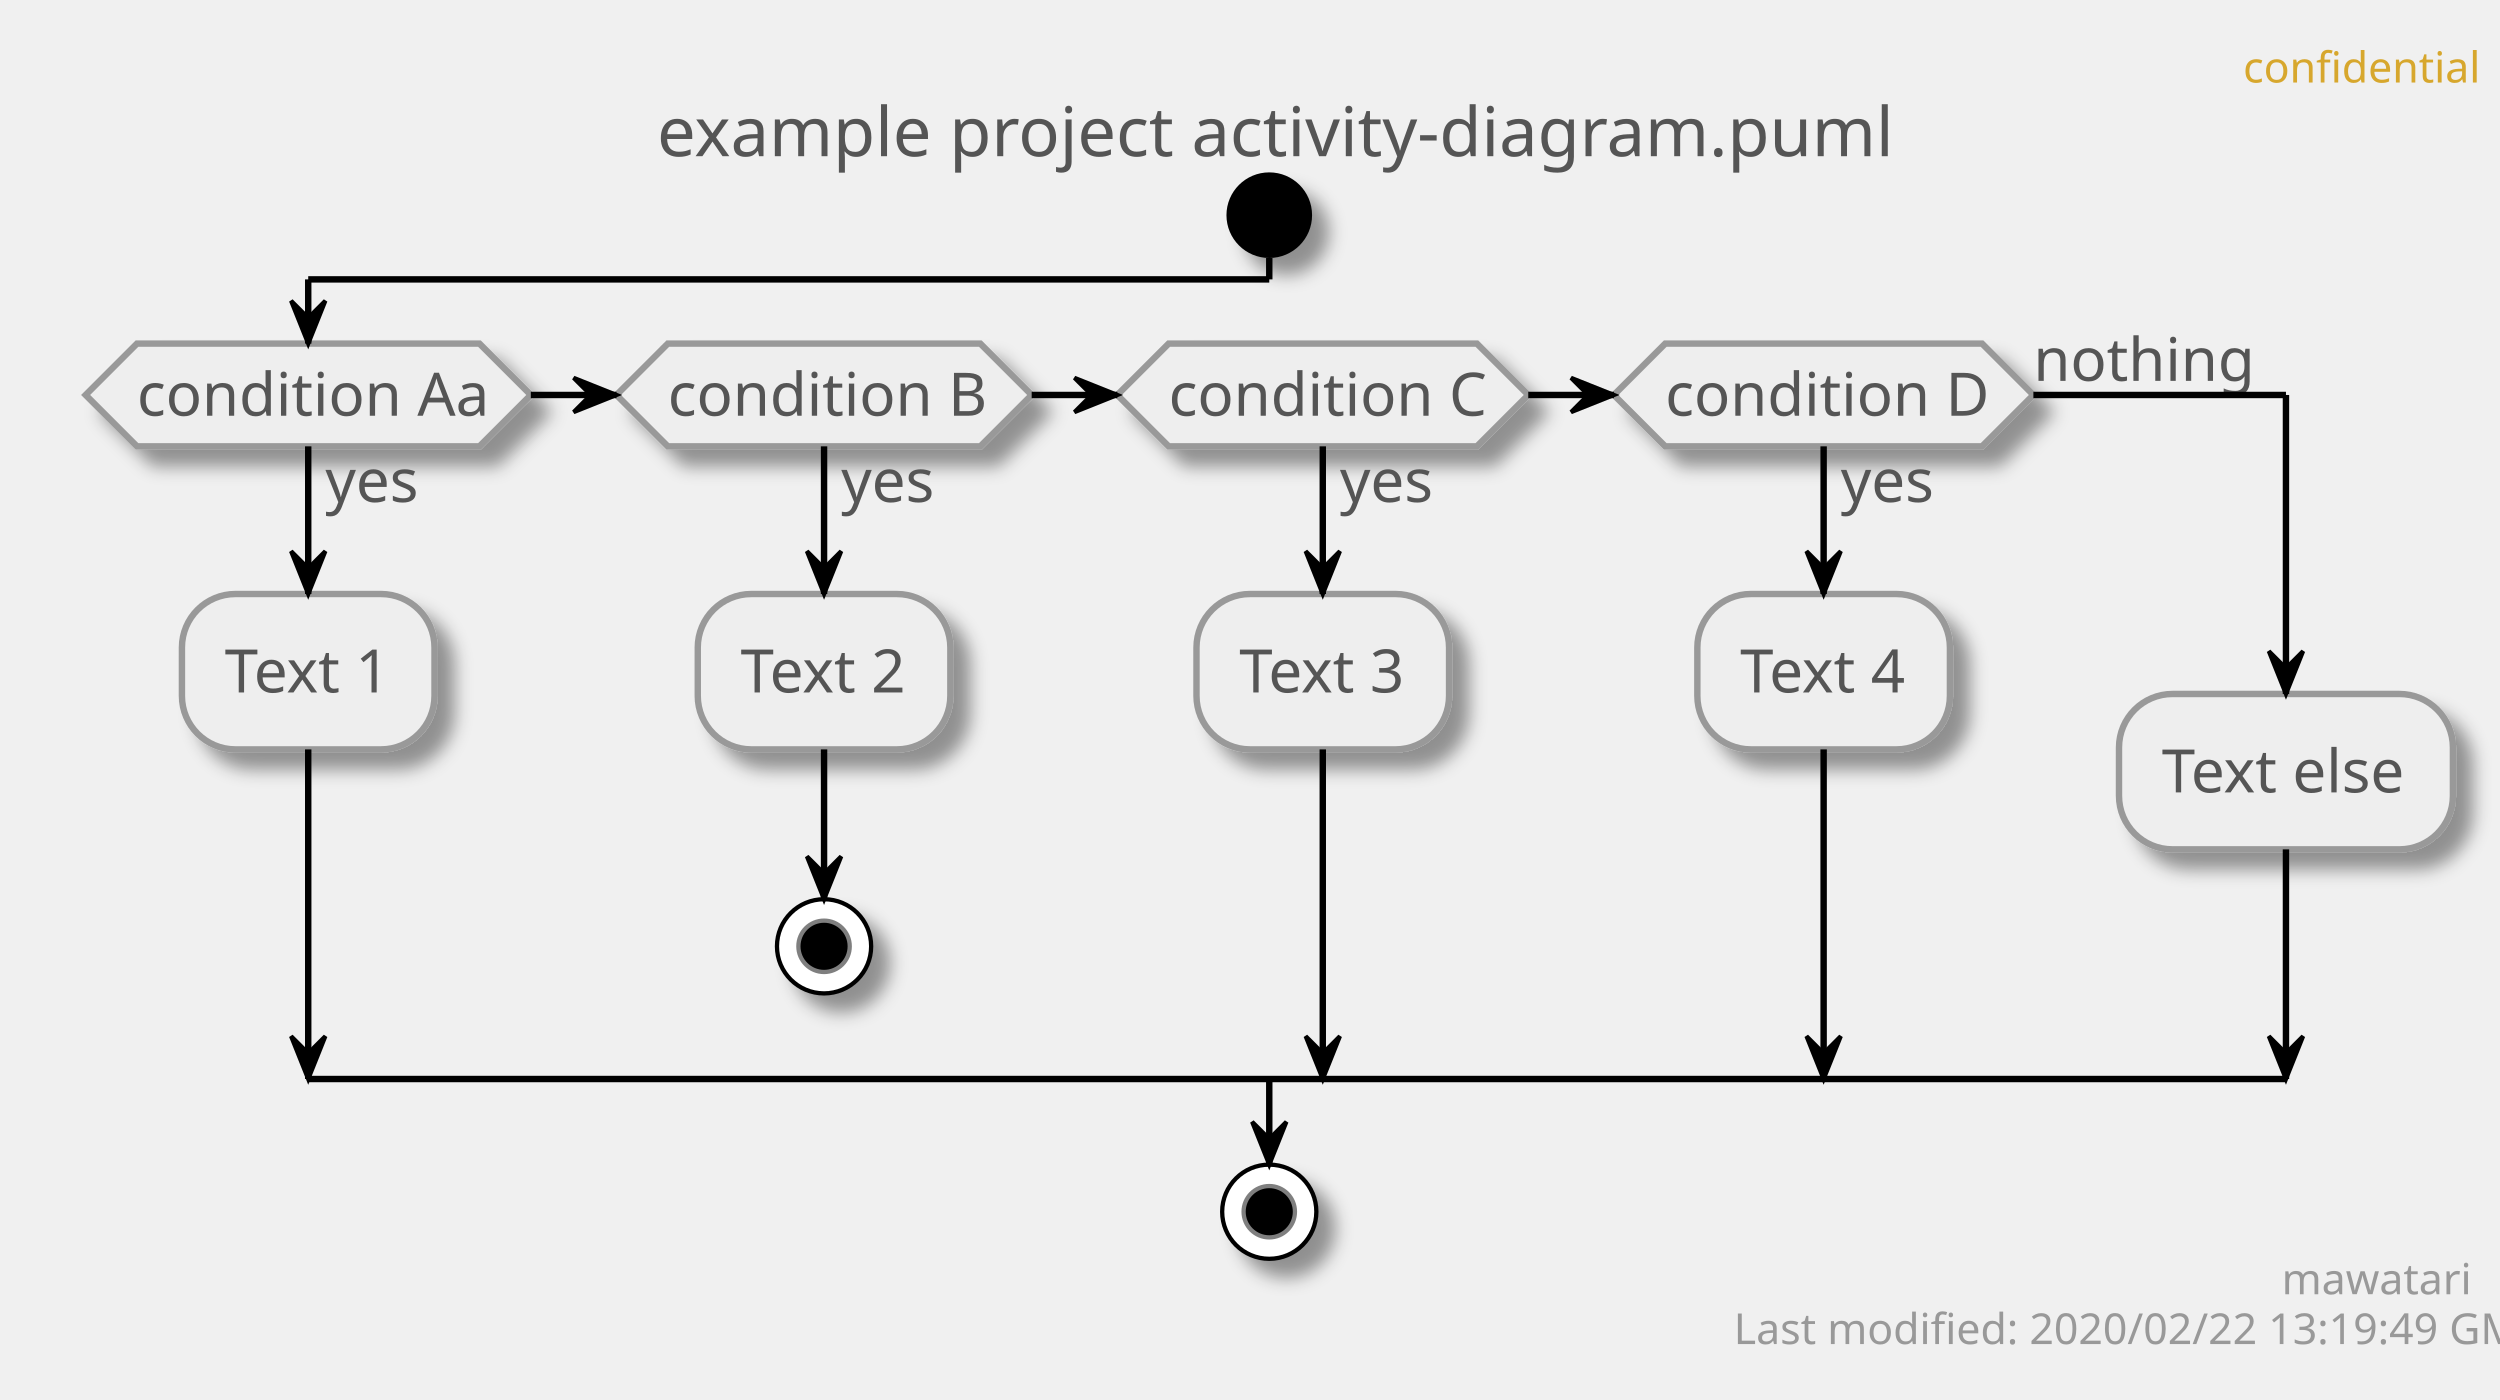
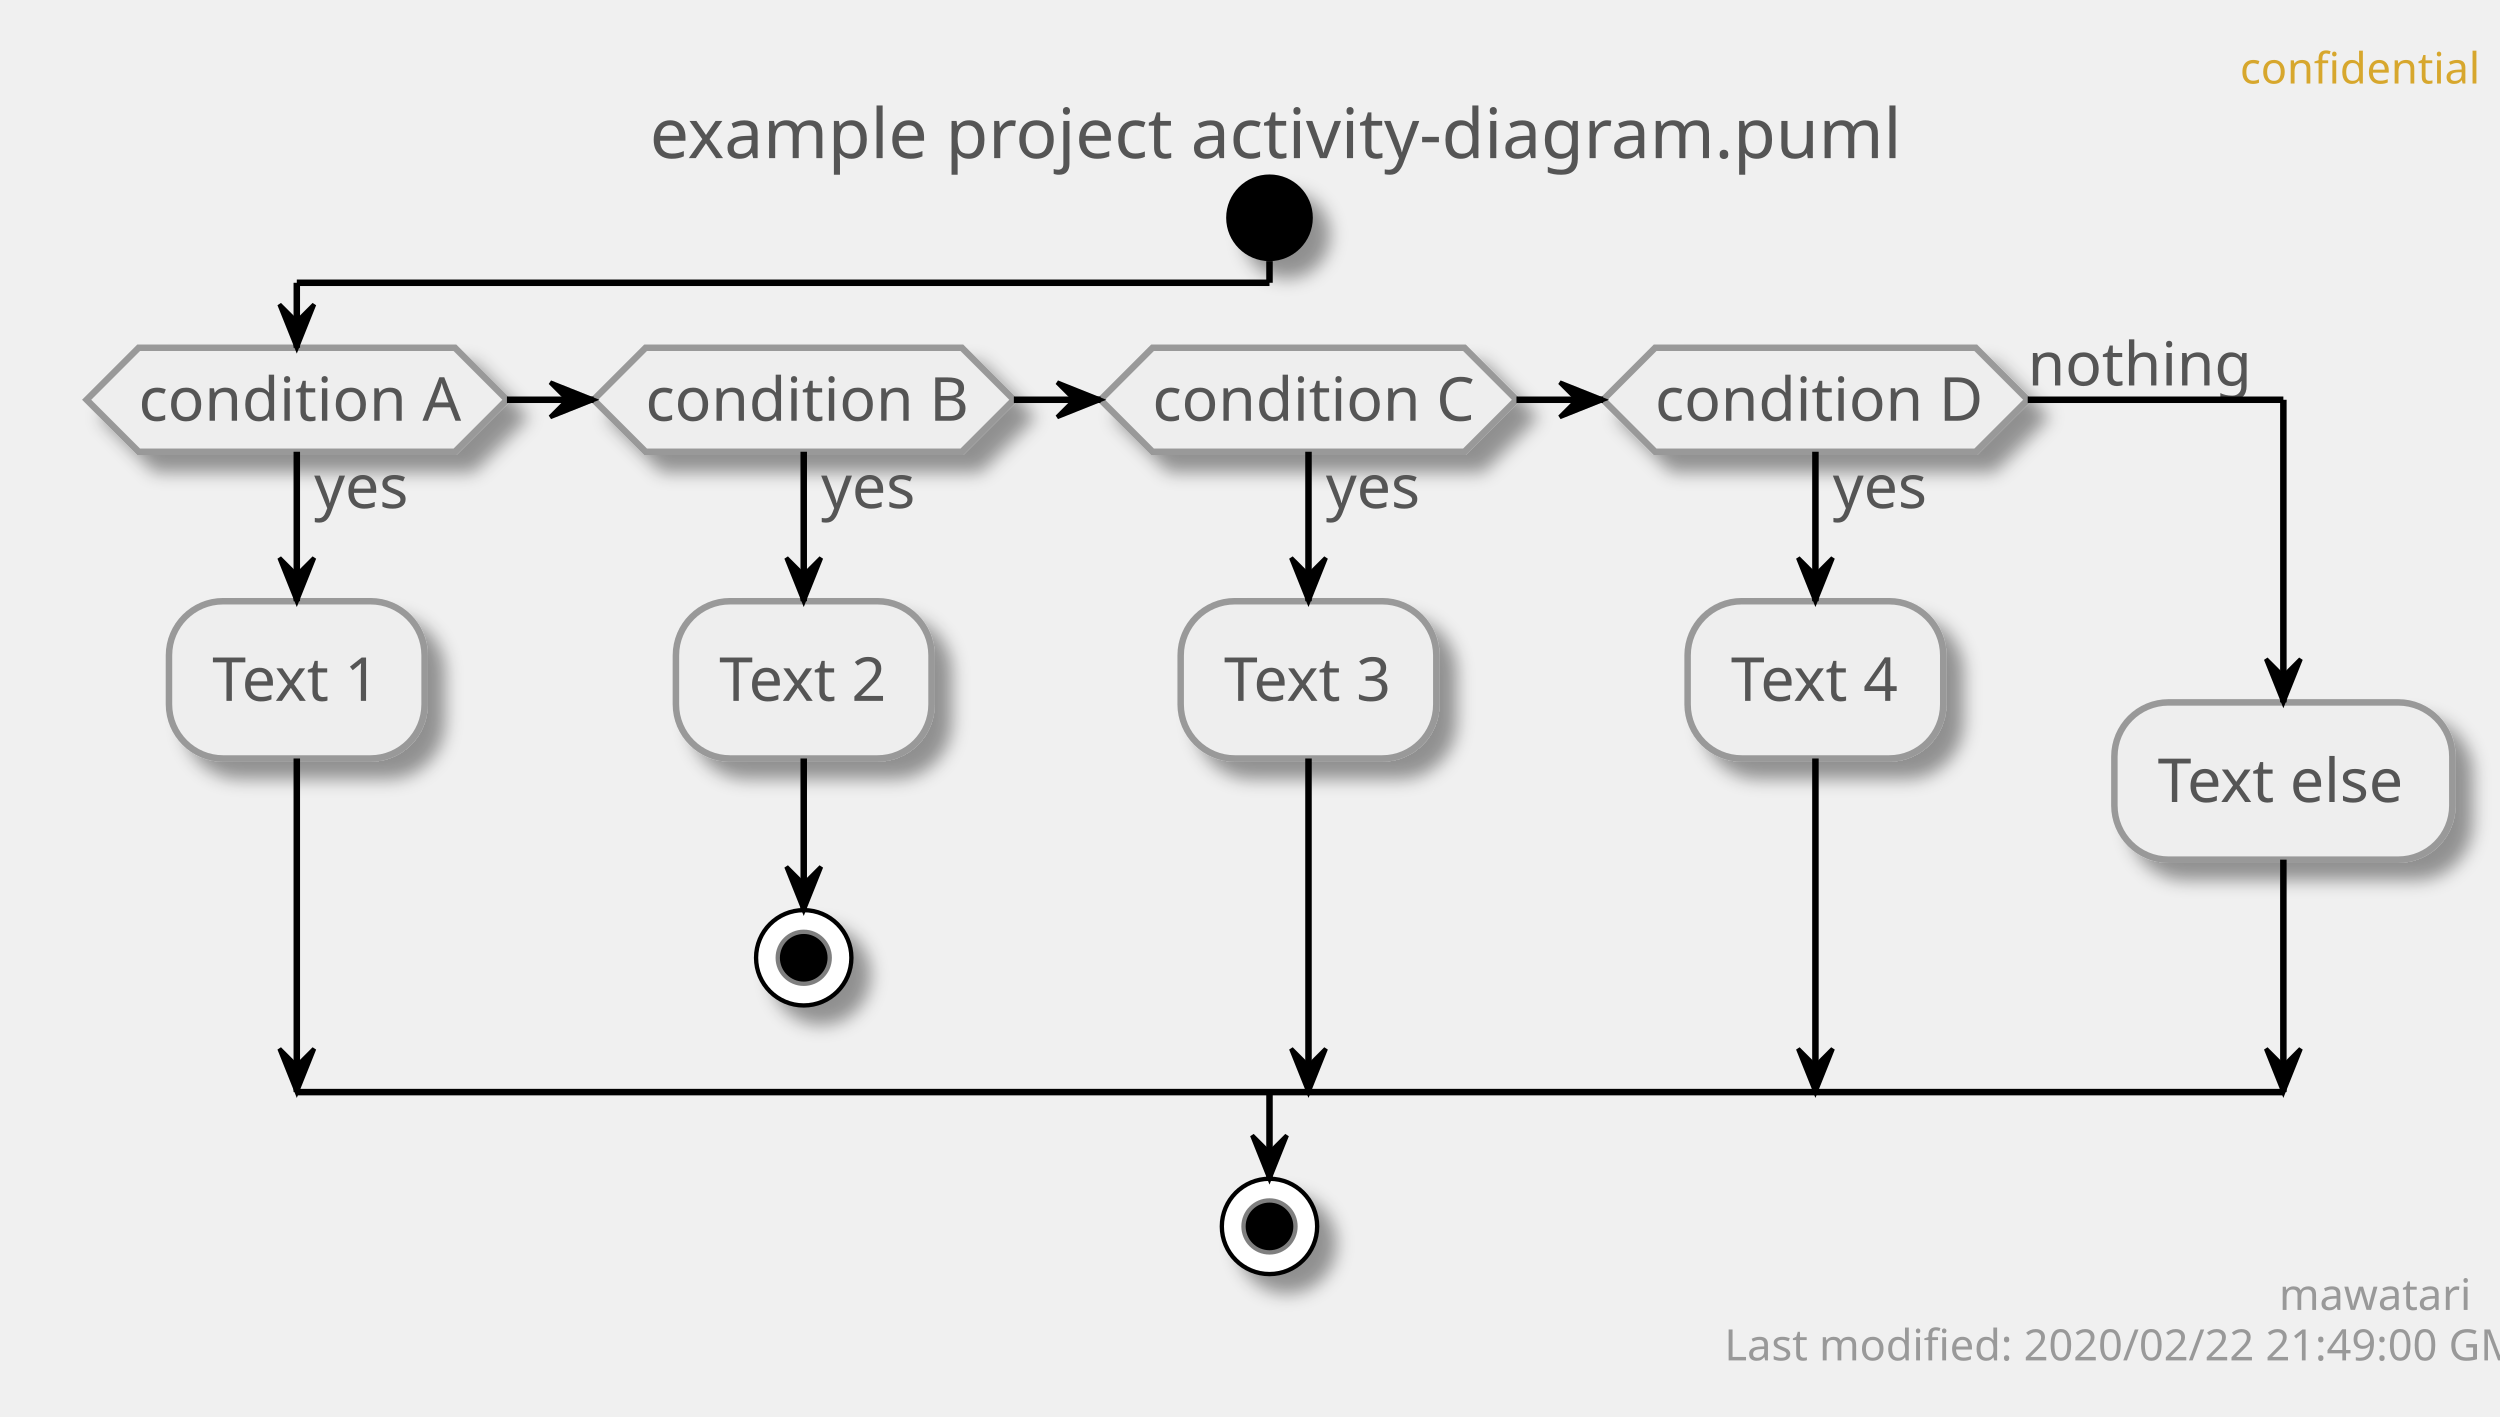
- <svg xmlns="http://www.w3.org/2000/svg" contentScriptType="application/ecmascript" contentStyleType="text/css" height="327px" preserveAspectRatio="none" style="width:584px;height:327px;" version="1.1" viewBox="0 0 584 327" width="584px" zoomAndPan="magnify">
+ <svg xmlns="http://www.w3.org/2000/svg" contentScriptType="application/ecmascript" contentStyleType="text/css" height="327px" preserveAspectRatio="none" style="width:577px;height:327px;" version="1.1" viewBox="0 0 577 327" width="577px" zoomAndPan="magnify">
  <defs>
-     <filter height="300%" id="f14vkuvwuzjxt7" width="300%" x="-1" y="-1">
+     <filter height="300%" id="fjdr4dgbhr8fx" width="300%" x="-1" y="-1">
      <feGaussianBlur result="blurOut" stdDeviation="2.0" />
      <feColorMatrix in="blurOut" result="blurOut2" type="matrix" values="0 0 0 0 0 0 0 0 0 0 0 0 0 0 0 0 0 0 .4 0" />
      <feOffset dx="4.0" dy="4.0" in="blurOut2" result="blurOut3" />
      <feBlend in="SourceGraphic" in2="blurOut3" mode="normal" />
    </filter>
  </defs>
  <g>
-     <text fill="#D7A72D" font-family="sans-serif" font-size="10" lengthAdjust="spacingAndGlyphs" textLength="48" x="524" y="19.282">confidential</text>
-     <text fill="#555555" font-family="sans-serif" font-size="16" lengthAdjust="spacingAndGlyphs" textLength="275" x="153.5" y="36.492">example project activity-diagram.puml</text>
-     <ellipse cx="296.5" cy="50.266" fill="#000000" filter="url(#f14vkuvwuzjxt7)" rx="10" ry="10" style="stroke: none; stroke-width: 1.0;" />
-     <polygon fill="#EEEEEE" filter="url(#f14vkuvwuzjxt7)" points="32,80.266,112,80.266,124,92.266,112,104.266,32,104.266,20,92.266,32,80.266" style="stroke: #999999; stroke-width: 1.5;" />
-     <text fill="#555555" font-family="sans-serif" font-size="14" lengthAdjust="spacingAndGlyphs" textLength="22" x="76" y="117.261">yes</text>
-     <text fill="#555555" font-family="sans-serif" font-size="14" lengthAdjust="spacingAndGlyphs" textLength="80" x="32" y="97.112">condition Aa</text>
-     <rect fill="#EEEEEE" filter="url(#f14vkuvwuzjxt7)" height="36.297" rx="12.5" ry="12.5" style="stroke: #999999; stroke-width: 1.5;" width="59" x="42.5" y="138.761" />
-     <text fill="#555555" font-family="sans-serif" font-size="14" lengthAdjust="spacingAndGlyphs" textLength="39" x="52.5" y="161.756">Text 1</text>
-     <polygon fill="#EEEEEE" filter="url(#f14vkuvwuzjxt7)" points="156,80.266,229,80.266,241,92.266,229,104.266,156,104.266,144,92.266,156,80.266" style="stroke: #999999; stroke-width: 1.5;" />
-     <text fill="#555555" font-family="sans-serif" font-size="14" lengthAdjust="spacingAndGlyphs" textLength="22" x="196.5" y="117.261">yes</text>
-     <text fill="#555555" font-family="sans-serif" font-size="14" lengthAdjust="spacingAndGlyphs" textLength="73" x="156" y="97.112">condition B</text>
-     <rect fill="#EEEEEE" filter="url(#f14vkuvwuzjxt7)" height="36.297" rx="12.5" ry="12.5" style="stroke: #999999; stroke-width: 1.5;" width="59" x="163" y="138.761" />
-     <text fill="#555555" font-family="sans-serif" font-size="14" lengthAdjust="spacingAndGlyphs" textLength="39" x="173" y="161.756">Text 2</text>
-     <ellipse cx="192.5" cy="221.058" fill="#FFFFFF" filter="url(#f14vkuvwuzjxt7)" rx="11" ry="11" style="stroke: #000000; stroke-width: 1.0;" />
-     <ellipse cx="192.5" cy="221.058" fill="#000000" rx="6" ry="6" style="stroke: #7F7F7F; stroke-width: 1.0;" />
-     <polygon fill="#EEEEEE" filter="url(#f14vkuvwuzjxt7)" points="273,80.266,345,80.266,357,92.266,345,104.266,273,104.266,261,92.266,273,80.266" style="stroke: #999999; stroke-width: 1.5;" />
-     <text fill="#555555" font-family="sans-serif" font-size="14" lengthAdjust="spacingAndGlyphs" textLength="22" x="313" y="117.261">yes</text>
-     <text fill="#555555" font-family="sans-serif" font-size="14" lengthAdjust="spacingAndGlyphs" textLength="72" x="273" y="97.112">condition C</text>
-     <rect fill="#EEEEEE" filter="url(#f14vkuvwuzjxt7)" height="36.297" rx="12.5" ry="12.5" style="stroke: #999999; stroke-width: 1.5;" width="59" x="279.5" y="138.761" />
-     <text fill="#555555" font-family="sans-serif" font-size="14" lengthAdjust="spacingAndGlyphs" textLength="39" x="289.5" y="161.756">Text 3</text>
-     <polygon fill="#EEEEEE" filter="url(#f14vkuvwuzjxt7)" points="389,80.266,463,80.266,475,92.266,463,104.266,389,104.266,377,92.266,389,80.266" style="stroke: #999999; stroke-width: 1.5;" />
-     <text fill="#555555" font-family="sans-serif" font-size="14" lengthAdjust="spacingAndGlyphs" textLength="22" x="430" y="117.261">yes</text>
-     <text fill="#555555" font-family="sans-serif" font-size="14" lengthAdjust="spacingAndGlyphs" textLength="74" x="389" y="97.112">condition D</text>
-     <text fill="#555555" font-family="sans-serif" font-size="14" lengthAdjust="spacingAndGlyphs" textLength="48" x="475" y="88.964">nothing</text>
-     <rect fill="#EEEEEE" filter="url(#f14vkuvwuzjxt7)" height="36.297" rx="12.5" ry="12.5" style="stroke: #999999; stroke-width: 1.5;" width="59" x="396.5" y="138.761" />
-     <text fill="#555555" font-family="sans-serif" font-size="14" lengthAdjust="spacingAndGlyphs" textLength="39" x="406.5" y="161.756">Text 4</text>
-     <rect fill="#EEEEEE" filter="url(#f14vkuvwuzjxt7)" height="36.297" rx="12.5" ry="12.5" style="stroke: #999999; stroke-width: 1.5;" width="78" x="495" y="162.112" />
-     <text fill="#555555" font-family="sans-serif" font-size="14" lengthAdjust="spacingAndGlyphs" textLength="58" x="505" y="185.107">Text else</text>
-     <ellipse cx="296.5" cy="283.058" fill="#FFFFFF" filter="url(#f14vkuvwuzjxt7)" rx="11" ry="11" style="stroke: #000000; stroke-width: 1.0;" />
-     <ellipse cx="296.5" cy="283.058" fill="#000000" rx="6" ry="6" style="stroke: #7F7F7F; stroke-width: 1.0;" />
-     <line style="stroke: #000000; stroke-width: 1.5;" x1="192.5" x2="192.5" y1="175.058" y2="210.058" />
-     <polygon fill="#000000" points="188.5,200.058,192.5,210.058,196.5,200.058,192.5,204.058" style="stroke: #000000; stroke-width: 1.0;" />
-     <line style="stroke: #000000; stroke-width: 1.5;" x1="72" x2="72" y1="104.266" y2="138.761" />
-     <polygon fill="#000000" points="68,128.761,72,138.761,76,128.761,72,132.761" style="stroke: #000000; stroke-width: 1.0;" />
-     <line style="stroke: #000000; stroke-width: 1.5;" x1="72" x2="72" y1="175.058" y2="252.058" />
-     <polygon fill="#000000" points="68,242.058,72,252.058,76,242.058,72,246.058" style="stroke: #000000; stroke-width: 1.0;" />
-     <line style="stroke: #000000; stroke-width: 1.5;" x1="192.5" x2="192.5" y1="104.266" y2="138.761" />
-     <polygon fill="#000000" points="188.5,128.761,192.5,138.761,196.5,128.761,192.5,132.761" style="stroke: #000000; stroke-width: 1.0;" />
-     <line style="stroke: #000000; stroke-width: 1.5;" x1="309" x2="309" y1="104.266" y2="138.761" />
-     <polygon fill="#000000" points="305,128.761,309,138.761,313,128.761,309,132.761" style="stroke: #000000; stroke-width: 1.0;" />
-     <line style="stroke: #000000; stroke-width: 1.5;" x1="309" x2="309" y1="175.058" y2="252.058" />
-     <polygon fill="#000000" points="305,242.058,309,252.058,313,242.058,309,246.058" style="stroke: #000000; stroke-width: 1.0;" />
-     <line style="stroke: #000000; stroke-width: 1.5;" x1="426" x2="426" y1="104.266" y2="138.761" />
-     <polygon fill="#000000" points="422,128.761,426,138.761,430,128.761,426,132.761" style="stroke: #000000; stroke-width: 1.0;" />
-     <line style="stroke: #000000; stroke-width: 1.5;" x1="426" x2="426" y1="175.058" y2="252.058" />
-     <polygon fill="#000000" points="422,242.058,426,252.058,430,242.058,426,246.058" style="stroke: #000000; stroke-width: 1.0;" />
-     <line style="stroke: #000000; stroke-width: 1.5;" x1="124" x2="144" y1="92.266" y2="92.266" />
-     <polygon fill="#000000" points="134,88.266,144,92.266,134,96.266,138,92.266" style="stroke: #000000; stroke-width: 1.0;" />
-     <line style="stroke: #000000; stroke-width: 1.5;" x1="241" x2="261" y1="92.266" y2="92.266" />
-     <polygon fill="#000000" points="251,88.266,261,92.266,251,96.266,255,92.266" style="stroke: #000000; stroke-width: 1.0;" />
-     <line style="stroke: #000000; stroke-width: 1.5;" x1="357" x2="377" y1="92.266" y2="92.266" />
-     <polygon fill="#000000" points="367,88.266,377,92.266,367,96.266,371,92.266" style="stroke: #000000; stroke-width: 1.0;" />
-     <line style="stroke: #000000; stroke-width: 1.5;" x1="296.5" x2="296.5" y1="60.266" y2="65.266" />
-     <line style="stroke: #000000; stroke-width: 1.5;" x1="296.5" x2="72" y1="65.266" y2="65.266" />
-     <line style="stroke: #000000; stroke-width: 1.5;" x1="72" x2="72" y1="65.266" y2="80.266" />
-     <polygon fill="#000000" points="68,70.266,72,80.266,76,70.266,72,74.266" style="stroke: #000000; stroke-width: 1.0;" />
-     <line style="stroke: #000000; stroke-width: 1.5;" x1="475" x2="534" y1="92.266" y2="92.266" />
-     <line style="stroke: #000000; stroke-width: 1.5;" x1="534" x2="534" y1="92.266" y2="162.112" />
-     <polygon fill="#000000" points="530,152.112,534,162.112,538,152.112,534,156.112" style="stroke: #000000; stroke-width: 1.0;" />
-     <line style="stroke: #000000; stroke-width: 1.5;" x1="534" x2="534" y1="198.409" y2="252.058" />
-     <polygon fill="#000000" points="530,242.058,534,252.058,538,242.058,534,246.058" style="stroke: #000000; stroke-width: 1.0;" />
-     <line style="stroke: #000000; stroke-width: 1.5;" x1="72" x2="534" y1="252.058" y2="252.058" />
-     <line style="stroke: #000000; stroke-width: 1.5;" x1="296.5" x2="296.5" y1="252.058" y2="272.058" />
-     <polygon fill="#000000" points="292.5,262.058,296.5,272.058,300.5,262.058,296.5,266.058" style="stroke: #000000; stroke-width: 1.0;" />
-     <text fill="#999999" font-family="sans-serif" font-size="10" lengthAdjust="spacingAndGlyphs" textLength="39" x="533" y="302.34">mawatari</text>
-     <text fill="#999999" font-family="sans-serif" font-size="10" lengthAdjust="spacingAndGlyphs" textLength="167" x="405" y="313.981">Last modified: 2020/02/22 13:19:49 GMT</text>
+     <text fill="#D7A72D" font-family="sans-serif" font-size="10" lengthAdjust="spacingAndGlyphs" textLength="48" x="517" y="19.282">confidential</text>
+     <text fill="#555555" font-family="sans-serif" font-size="16" lengthAdjust="spacingAndGlyphs" textLength="275" x="150" y="36.492">example project activity-diagram.puml</text>
+     <ellipse cx="293" cy="50.266" fill="#000000" filter="url(#fjdr4dgbhr8fx)" rx="10" ry="10" style="stroke: none; stroke-width: 1.0;" />
+     <polygon fill="#EEEEEE" filter="url(#fjdr4dgbhr8fx)" points="32,80.266,105,80.266,117,92.266,105,104.266,32,104.266,20,92.266,32,80.266" style="stroke: #999999; stroke-width: 1.5;" />
+     <text fill="#555555" font-family="sans-serif" font-size="14" lengthAdjust="spacingAndGlyphs" textLength="22" x="72.5" y="117.261">yes</text>
+     <text fill="#555555" font-family="sans-serif" font-size="14" lengthAdjust="spacingAndGlyphs" textLength="73" x="32" y="97.112">condition A</text>
+     <rect fill="#EEEEEE" filter="url(#fjdr4dgbhr8fx)" height="36.297" rx="12.5" ry="12.5" style="stroke: #999999; stroke-width: 1.5;" width="59" x="39" y="138.761" />
+     <text fill="#555555" font-family="sans-serif" font-size="14" lengthAdjust="spacingAndGlyphs" textLength="39" x="49" y="161.756">Text 1</text>
+     <polygon fill="#EEEEEE" filter="url(#fjdr4dgbhr8fx)" points="149,80.266,222,80.266,234,92.266,222,104.266,149,104.266,137,92.266,149,80.266" style="stroke: #999999; stroke-width: 1.5;" />
+     <text fill="#555555" font-family="sans-serif" font-size="14" lengthAdjust="spacingAndGlyphs" textLength="22" x="189.5" y="117.261">yes</text>
+     <text fill="#555555" font-family="sans-serif" font-size="14" lengthAdjust="spacingAndGlyphs" textLength="73" x="149" y="97.112">condition B</text>
+     <rect fill="#EEEEEE" filter="url(#fjdr4dgbhr8fx)" height="36.297" rx="12.5" ry="12.5" style="stroke: #999999; stroke-width: 1.5;" width="59" x="156" y="138.761" />
+     <text fill="#555555" font-family="sans-serif" font-size="14" lengthAdjust="spacingAndGlyphs" textLength="39" x="166" y="161.756">Text 2</text>
+     <ellipse cx="185.5" cy="221.058" fill="#FFFFFF" filter="url(#fjdr4dgbhr8fx)" rx="11" ry="11" style="stroke: #000000; stroke-width: 1.0;" />
+     <ellipse cx="185.5" cy="221.058" fill="#000000" rx="6" ry="6" style="stroke: #7F7F7F; stroke-width: 1.0;" />
+     <polygon fill="#EEEEEE" filter="url(#fjdr4dgbhr8fx)" points="266,80.266,338,80.266,350,92.266,338,104.266,266,104.266,254,92.266,266,80.266" style="stroke: #999999; stroke-width: 1.5;" />
+     <text fill="#555555" font-family="sans-serif" font-size="14" lengthAdjust="spacingAndGlyphs" textLength="22" x="306" y="117.261">yes</text>
+     <text fill="#555555" font-family="sans-serif" font-size="14" lengthAdjust="spacingAndGlyphs" textLength="72" x="266" y="97.112">condition C</text>
+     <rect fill="#EEEEEE" filter="url(#fjdr4dgbhr8fx)" height="36.297" rx="12.5" ry="12.5" style="stroke: #999999; stroke-width: 1.5;" width="59" x="272.5" y="138.761" />
+     <text fill="#555555" font-family="sans-serif" font-size="14" lengthAdjust="spacingAndGlyphs" textLength="39" x="282.5" y="161.756">Text 3</text>
+     <polygon fill="#EEEEEE" filter="url(#fjdr4dgbhr8fx)" points="382,80.266,456,80.266,468,92.266,456,104.266,382,104.266,370,92.266,382,80.266" style="stroke: #999999; stroke-width: 1.5;" />
+     <text fill="#555555" font-family="sans-serif" font-size="14" lengthAdjust="spacingAndGlyphs" textLength="22" x="423" y="117.261">yes</text>
+     <text fill="#555555" font-family="sans-serif" font-size="14" lengthAdjust="spacingAndGlyphs" textLength="74" x="382" y="97.112">condition D</text>
+     <text fill="#555555" font-family="sans-serif" font-size="14" lengthAdjust="spacingAndGlyphs" textLength="48" x="468" y="88.964">nothing</text>
+     <rect fill="#EEEEEE" filter="url(#fjdr4dgbhr8fx)" height="36.297" rx="12.5" ry="12.5" style="stroke: #999999; stroke-width: 1.5;" width="59" x="389.5" y="138.761" />
+     <text fill="#555555" font-family="sans-serif" font-size="14" lengthAdjust="spacingAndGlyphs" textLength="39" x="399.5" y="161.756">Text 4</text>
+     <rect fill="#EEEEEE" filter="url(#fjdr4dgbhr8fx)" height="36.297" rx="12.5" ry="12.5" style="stroke: #999999; stroke-width: 1.5;" width="78" x="488" y="162.112" />
+     <text fill="#555555" font-family="sans-serif" font-size="14" lengthAdjust="spacingAndGlyphs" textLength="58" x="498" y="185.107">Text else</text>
+     <ellipse cx="293" cy="283.058" fill="#FFFFFF" filter="url(#fjdr4dgbhr8fx)" rx="11" ry="11" style="stroke: #000000; stroke-width: 1.0;" />
+     <ellipse cx="293" cy="283.058" fill="#000000" rx="6" ry="6" style="stroke: #7F7F7F; stroke-width: 1.0;" />
+     <line style="stroke: #000000; stroke-width: 1.5;" x1="185.5" x2="185.5" y1="175.058" y2="210.058" />
+     <polygon fill="#000000" points="181.5,200.058,185.5,210.058,189.5,200.058,185.5,204.058" style="stroke: #000000; stroke-width: 1.0;" />
+     <line style="stroke: #000000; stroke-width: 1.5;" x1="68.5" x2="68.5" y1="104.266" y2="138.761" />
+     <polygon fill="#000000" points="64.5,128.761,68.5,138.761,72.5,128.761,68.5,132.761" style="stroke: #000000; stroke-width: 1.0;" />
+     <line style="stroke: #000000; stroke-width: 1.5;" x1="68.5" x2="68.5" y1="175.058" y2="252.058" />
+     <polygon fill="#000000" points="64.5,242.058,68.5,252.058,72.5,242.058,68.5,246.058" style="stroke: #000000; stroke-width: 1.0;" />
+     <line style="stroke: #000000; stroke-width: 1.5;" x1="185.5" x2="185.5" y1="104.266" y2="138.761" />
+     <polygon fill="#000000" points="181.5,128.761,185.5,138.761,189.5,128.761,185.5,132.761" style="stroke: #000000; stroke-width: 1.0;" />
+     <line style="stroke: #000000; stroke-width: 1.5;" x1="302" x2="302" y1="104.266" y2="138.761" />
+     <polygon fill="#000000" points="298,128.761,302,138.761,306,128.761,302,132.761" style="stroke: #000000; stroke-width: 1.0;" />
+     <line style="stroke: #000000; stroke-width: 1.5;" x1="302" x2="302" y1="175.058" y2="252.058" />
+     <polygon fill="#000000" points="298,242.058,302,252.058,306,242.058,302,246.058" style="stroke: #000000; stroke-width: 1.0;" />
+     <line style="stroke: #000000; stroke-width: 1.5;" x1="419" x2="419" y1="104.266" y2="138.761" />
+     <polygon fill="#000000" points="415,128.761,419,138.761,423,128.761,419,132.761" style="stroke: #000000; stroke-width: 1.0;" />
+     <line style="stroke: #000000; stroke-width: 1.5;" x1="419" x2="419" y1="175.058" y2="252.058" />
+     <polygon fill="#000000" points="415,242.058,419,252.058,423,242.058,419,246.058" style="stroke: #000000; stroke-width: 1.0;" />
+     <line style="stroke: #000000; stroke-width: 1.5;" x1="117" x2="137" y1="92.266" y2="92.266" />
+     <polygon fill="#000000" points="127,88.266,137,92.266,127,96.266,131,92.266" style="stroke: #000000; stroke-width: 1.0;" />
+     <line style="stroke: #000000; stroke-width: 1.5;" x1="234" x2="254" y1="92.266" y2="92.266" />
+     <polygon fill="#000000" points="244,88.266,254,92.266,244,96.266,248,92.266" style="stroke: #000000; stroke-width: 1.0;" />
+     <line style="stroke: #000000; stroke-width: 1.5;" x1="350" x2="370" y1="92.266" y2="92.266" />
+     <polygon fill="#000000" points="360,88.266,370,92.266,360,96.266,364,92.266" style="stroke: #000000; stroke-width: 1.0;" />
+     <line style="stroke: #000000; stroke-width: 1.5;" x1="293" x2="293" y1="60.266" y2="65.266" />
+     <line style="stroke: #000000; stroke-width: 1.5;" x1="293" x2="68.5" y1="65.266" y2="65.266" />
+     <line style="stroke: #000000; stroke-width: 1.5;" x1="68.5" x2="68.5" y1="65.266" y2="80.266" />
+     <polygon fill="#000000" points="64.5,70.266,68.5,80.266,72.5,70.266,68.5,74.266" style="stroke: #000000; stroke-width: 1.0;" />
+     <line style="stroke: #000000; stroke-width: 1.5;" x1="468" x2="527" y1="92.266" y2="92.266" />
+     <line style="stroke: #000000; stroke-width: 1.5;" x1="527" x2="527" y1="92.266" y2="162.112" />
+     <polygon fill="#000000" points="523,152.112,527,162.112,531,152.112,527,156.112" style="stroke: #000000; stroke-width: 1.0;" />
+     <line style="stroke: #000000; stroke-width: 1.5;" x1="527" x2="527" y1="198.409" y2="252.058" />
+     <polygon fill="#000000" points="523,242.058,527,252.058,531,242.058,527,246.058" style="stroke: #000000; stroke-width: 1.0;" />
+     <line style="stroke: #000000; stroke-width: 1.5;" x1="68.5" x2="527" y1="252.058" y2="252.058" />
+     <line style="stroke: #000000; stroke-width: 1.5;" x1="293" x2="293" y1="252.058" y2="272.058" />
+     <polygon fill="#000000" points="289,262.058,293,272.058,297,262.058,293,266.058" style="stroke: #000000; stroke-width: 1.0;" />
+     <text fill="#999999" font-family="sans-serif" font-size="10" lengthAdjust="spacingAndGlyphs" textLength="39" x="526" y="302.34">mawatari</text>
+     <text fill="#999999" font-family="sans-serif" font-size="10" lengthAdjust="spacingAndGlyphs" textLength="167" x="398" y="313.981">Last modified: 2020/02/22 21:49:00 GMT</text>
  </g>
</svg>
